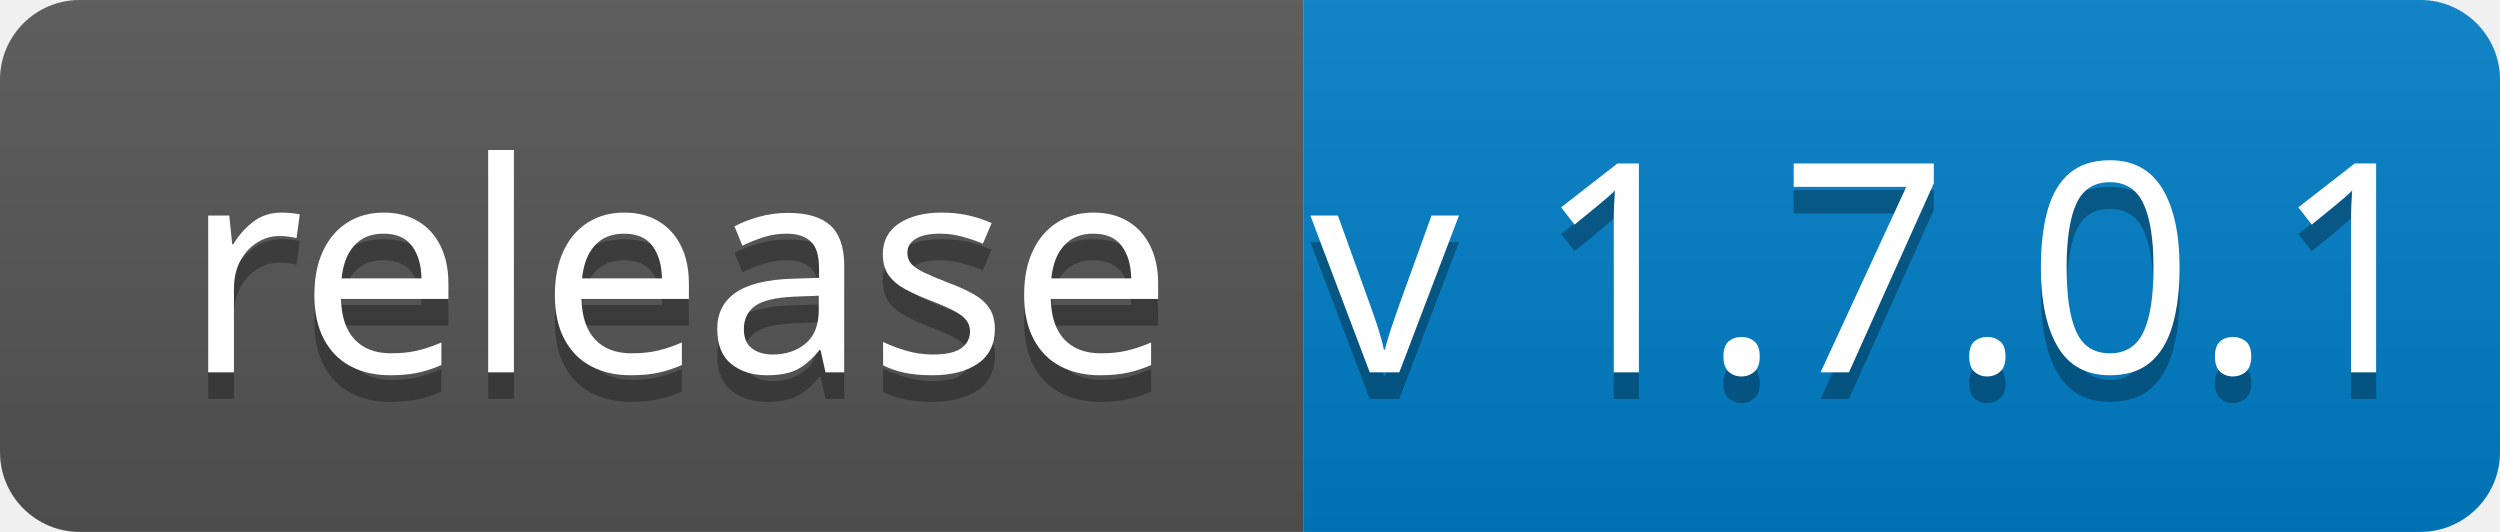
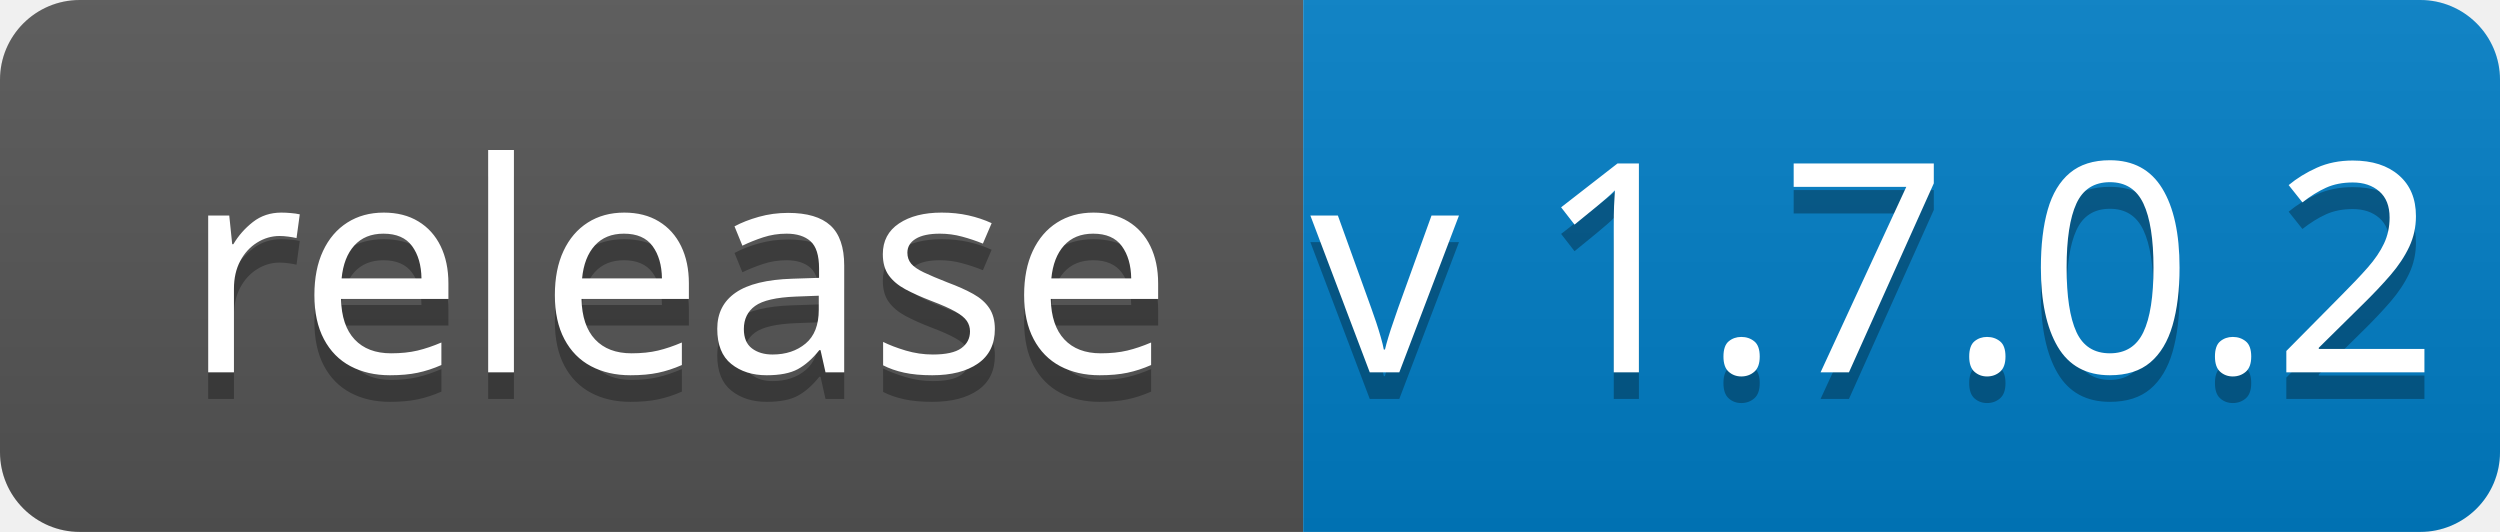
<svg xmlns="http://www.w3.org/2000/svg" width="94" height="20">
  <linearGradient id="b" x2="0" y2="100%">
    <stop offset="0" stop-color="#bbb" stop-opacity=".1" />
    <stop offset="1" stop-opacity=".1" />
  </linearGradient>
  <clipPath id="a">
    <rect width="94" height="20" rx="3" fill="#fff" />
  </clipPath>
  <g clip-path="url(#a)">
    <path fill="#555" d="M0 0h49v20H0z" />
    <path fill="#007ec6" d="M49 0h45v20H49z" />
    <path fill="url(#b)" d="M0 0h94v20H0z" />
  </g>
  <g fill="#fff" text-anchor="middle" font-family="Noto Sans,Verdana,Geneva,sans-serif" font-size="110">
    <text x="255" y="150" fill="#010101" fill-opacity=".3" transform="scale(.1)" textLength="390">release</text>
    <text x="255" y="140" transform="scale(.1)" textLength="390">release</text>
-     <text x="705" y="150" fill="#010101" fill-opacity=".3" transform="scale(.1)" textLength="360">v 1.7.0.1</text>
-     <text x="705" y="140" transform="scale(.1)" textLength="360">v 1.7.0.1</text>
+     <text x="705" y="150" fill="#010101" fill-opacity=".3" transform="scale(.1)" textLength="360">v 1.7.0.2</text>
+     <text x="705" y="140" transform="scale(.1)" textLength="360">v 1.7.0.2</text>
  </g>
</svg>
